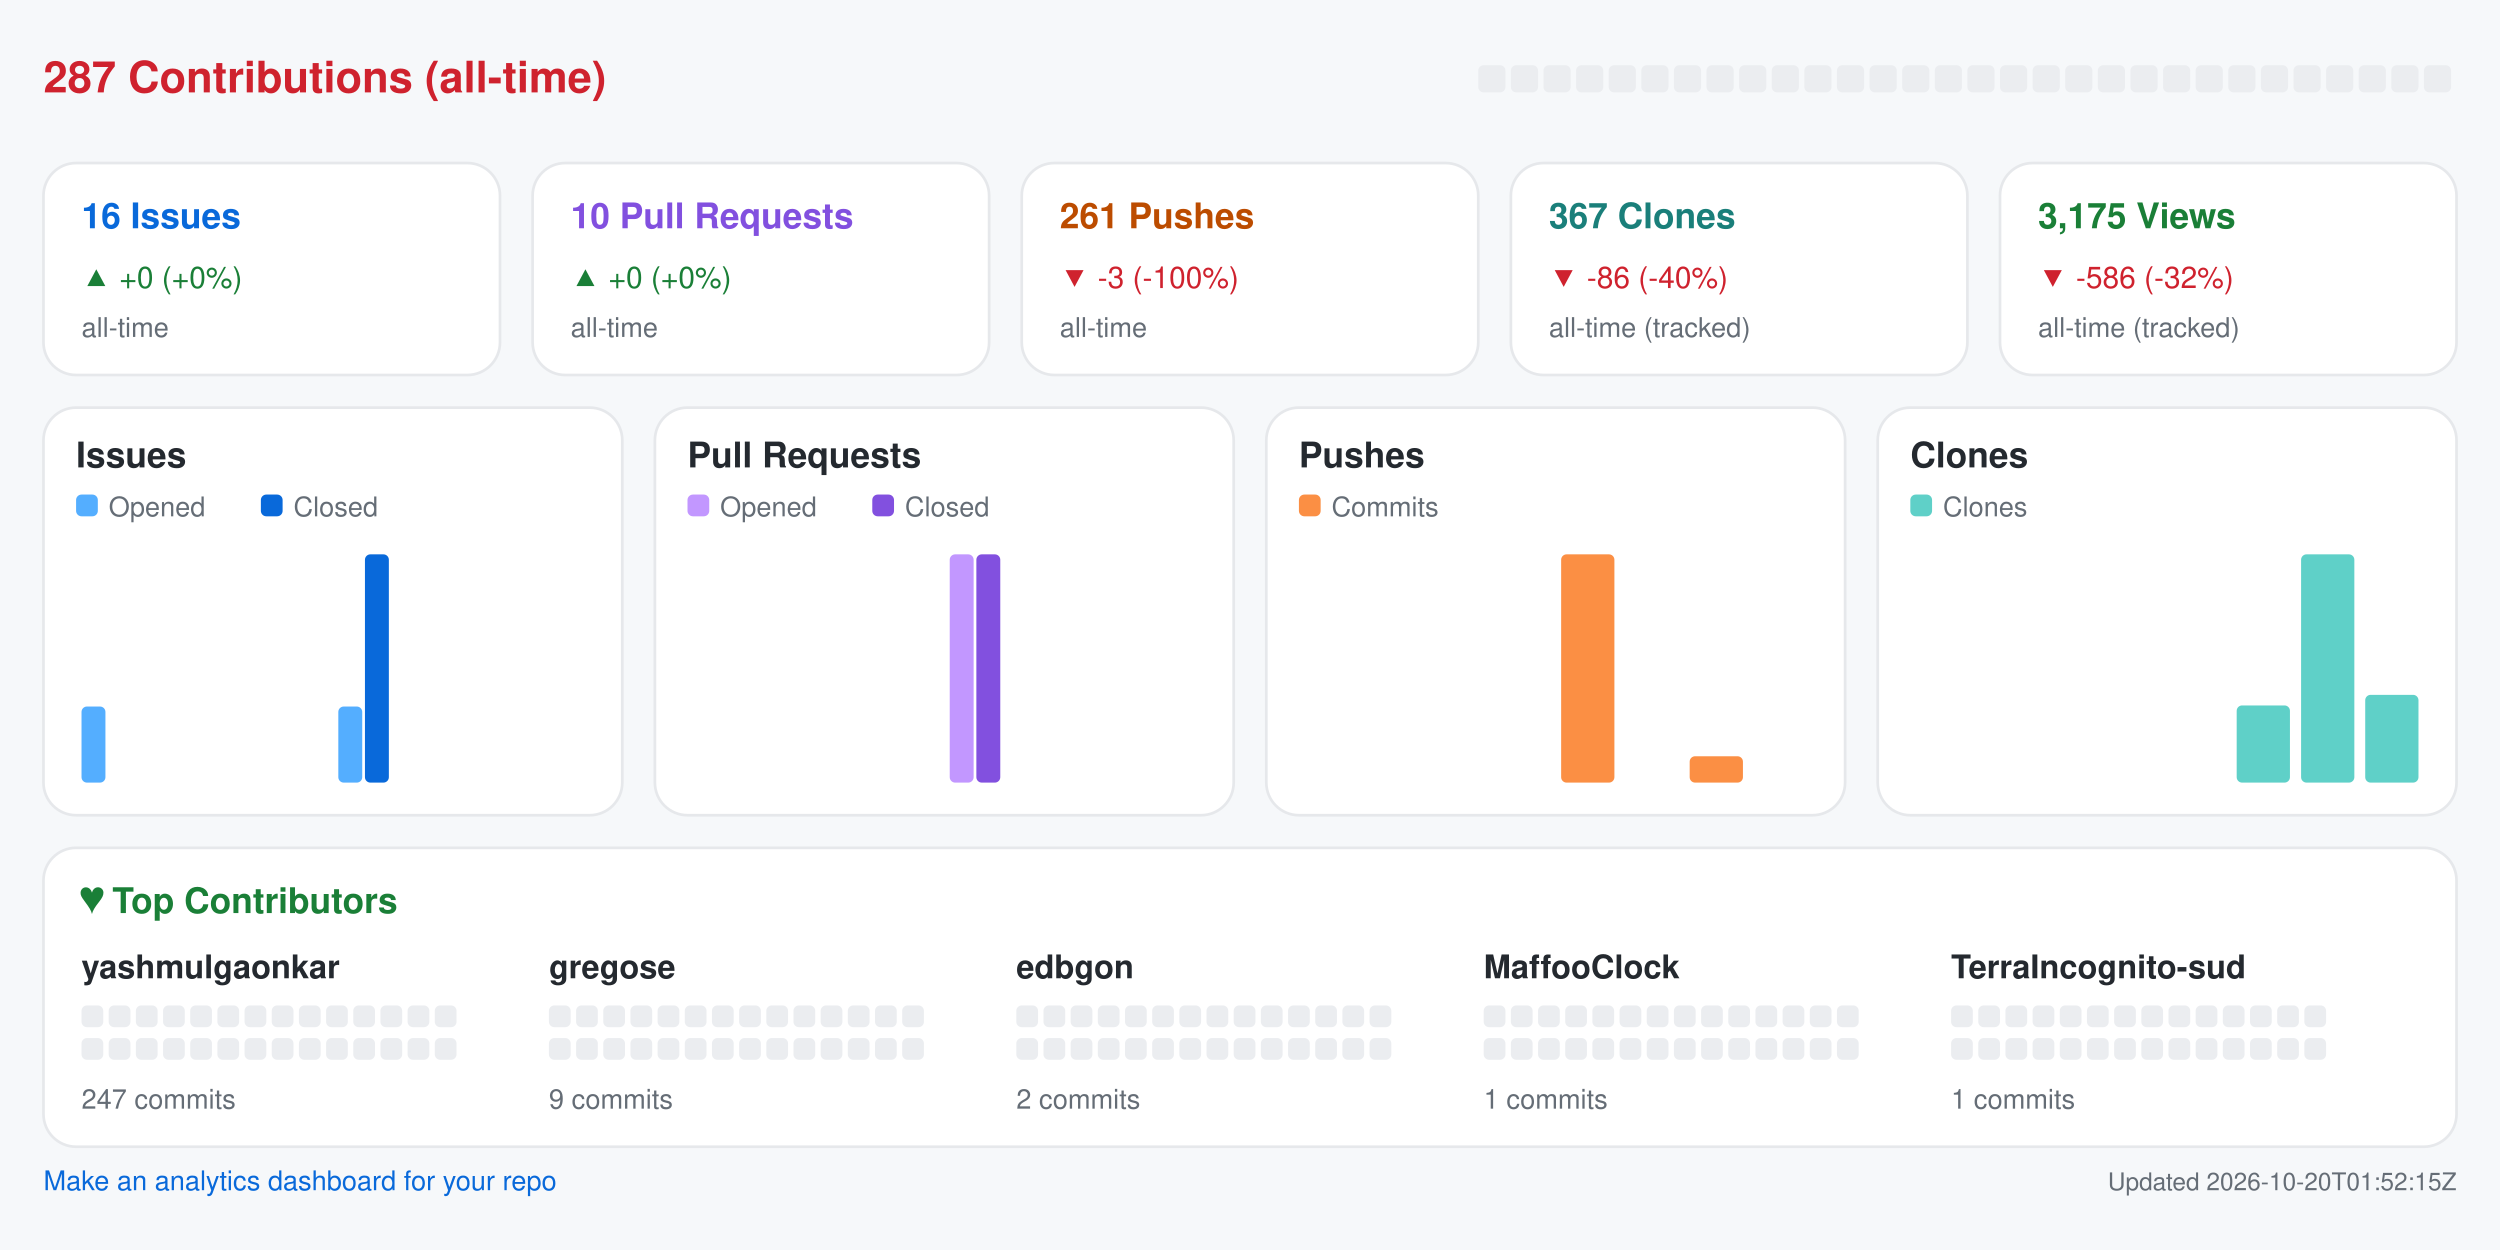
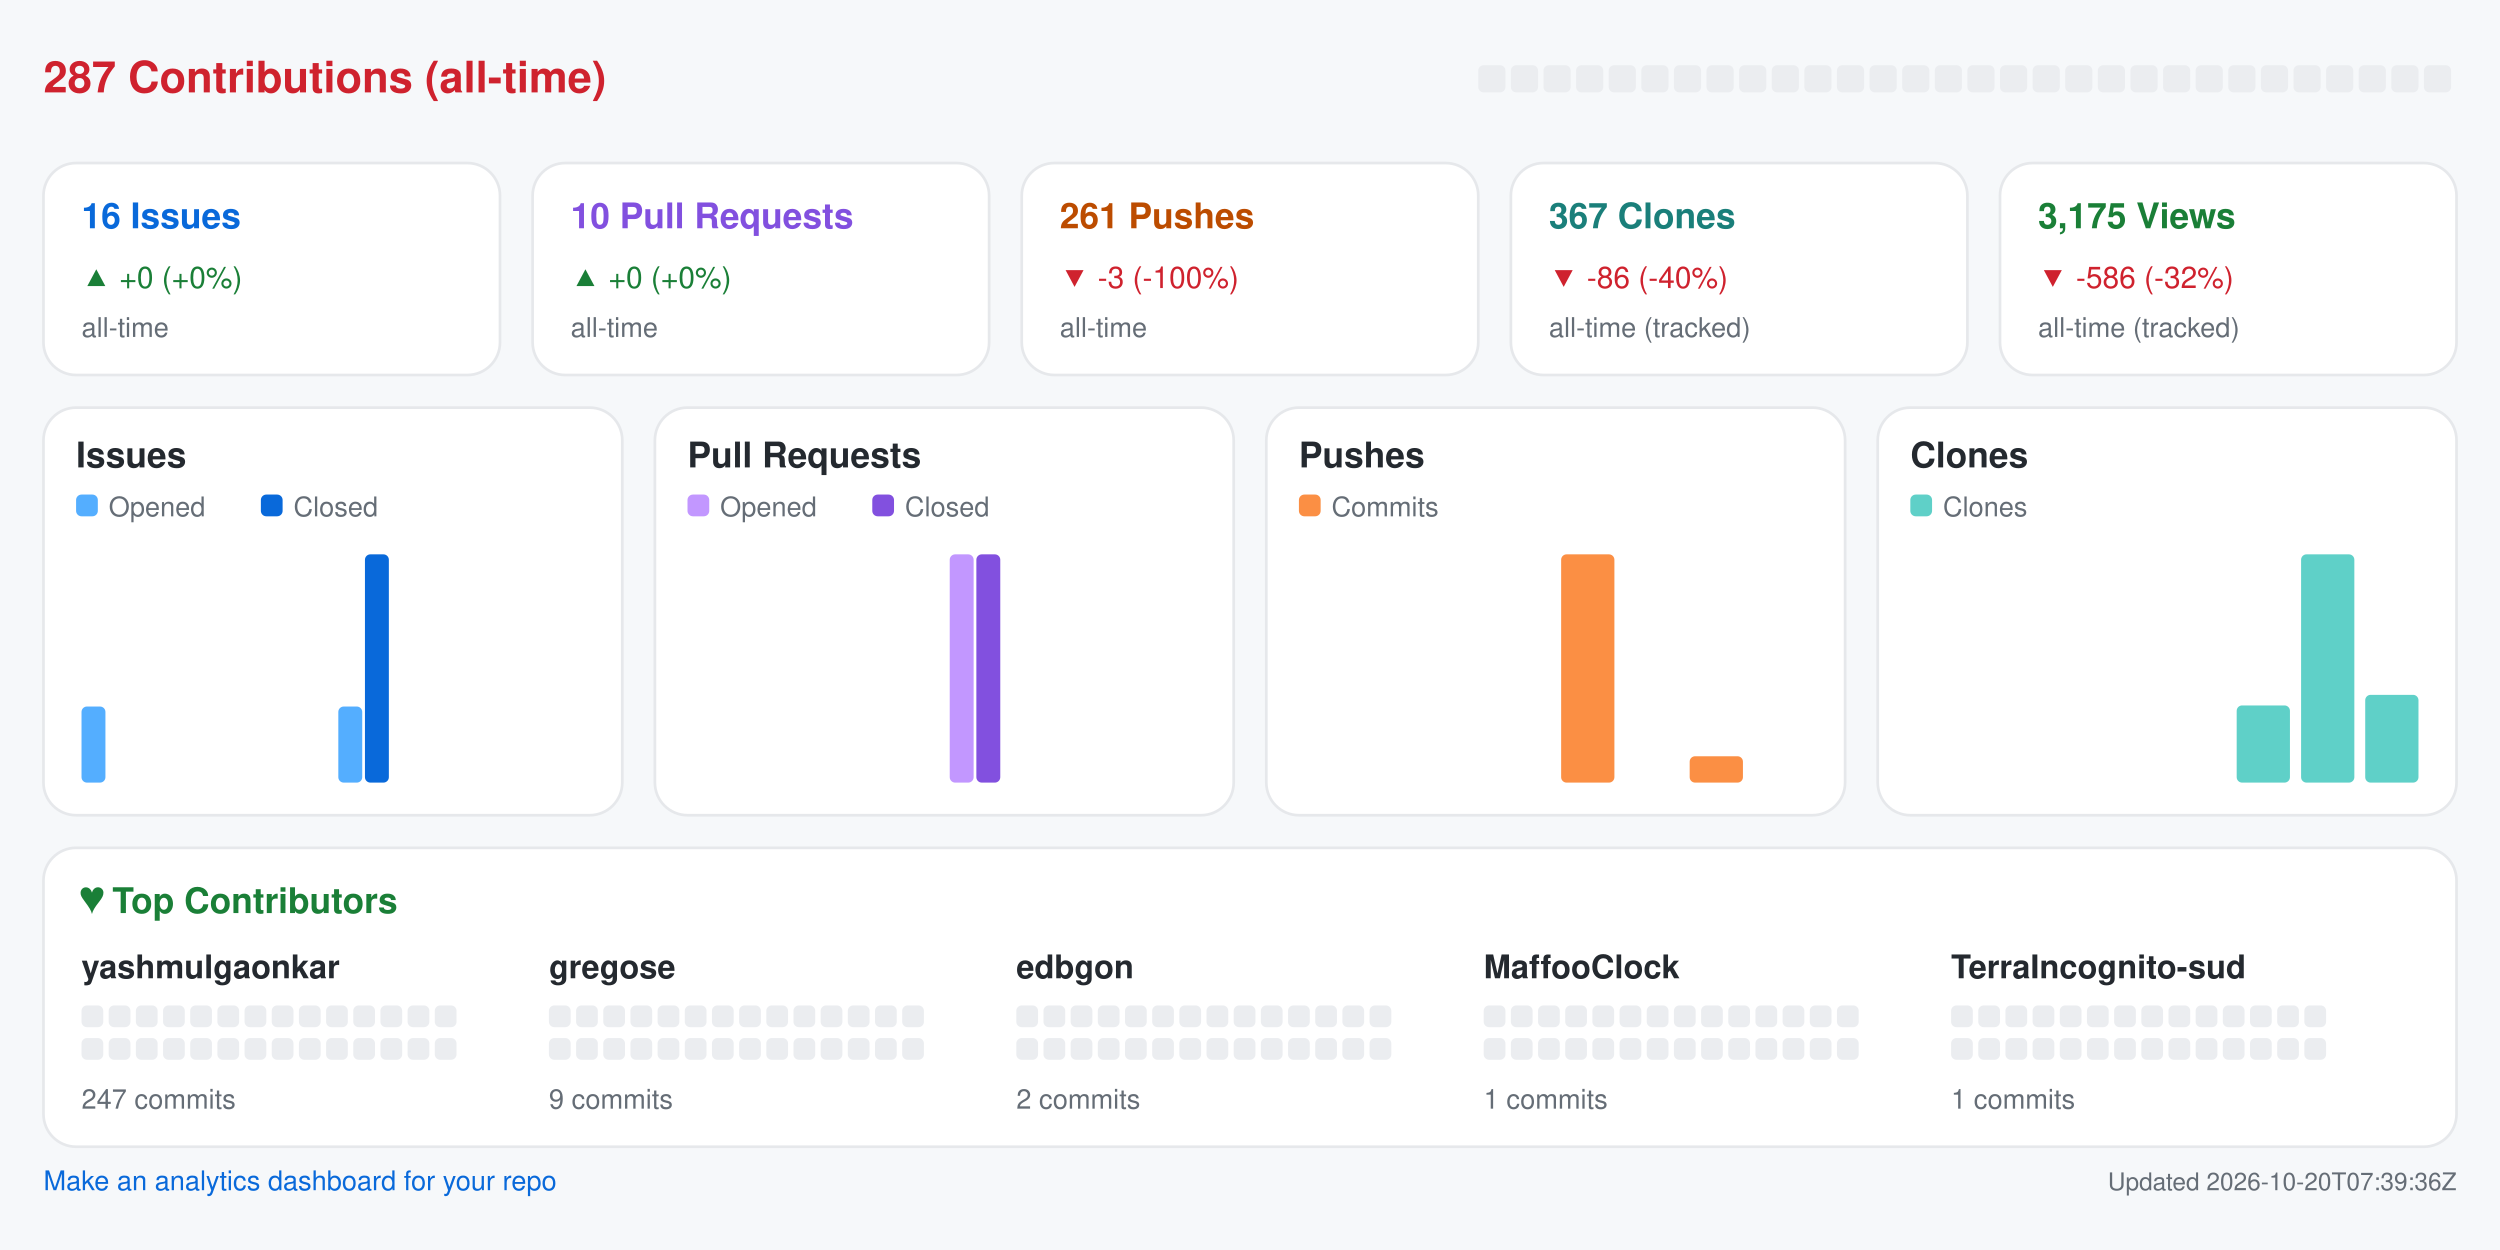
<svg xmlns="http://www.w3.org/2000/svg" width="920" height="460" viewBox="0 0 920 460" role="img" aria-label="Repository analytics for yashmulgaonkar/halo">
  <rect x="0.0" y="0.0" width="920.0" height="460.0" rx="0" fill="#f6f8fa" />
  <text x="16.0" y="34.0" fill="#cf222e" font-size="16" font-family="-apple-system,BlinkMacSystemFont,Segoe UI,Helvetica,Arial,sans-serif" font-weight="600" text-anchor="start">287 Contributions (all-time)</text>
  <rect x="544.0" y="24.0" width="10.0" height="10.0" rx="2" fill="#ebedf0" />
  <rect x="556.0" y="24.0" width="10.0" height="10.0" rx="2" fill="#ebedf0" />
  <rect x="568.0" y="24.0" width="10.0" height="10.0" rx="2" fill="#ebedf0" />
  <rect x="580.0" y="24.0" width="10.0" height="10.0" rx="2" fill="#ebedf0" />
  <rect x="592.0" y="24.0" width="10.0" height="10.0" rx="2" fill="#ebedf0" />
  <rect x="604.0" y="24.0" width="10.0" height="10.0" rx="2" fill="#ebedf0" />
  <rect x="616.0" y="24.0" width="10.0" height="10.0" rx="2" fill="#ebedf0" />
  <rect x="628.0" y="24.0" width="10.0" height="10.0" rx="2" fill="#ebedf0" />
  <rect x="640.0" y="24.0" width="10.0" height="10.0" rx="2" fill="#ebedf0" />
  <rect x="652.0" y="24.0" width="10.0" height="10.0" rx="2" fill="#ebedf0" />
  <rect x="664.0" y="24.0" width="10.0" height="10.0" rx="2" fill="#ebedf0" />
  <rect x="676.0" y="24.0" width="10.0" height="10.0" rx="2" fill="#ebedf0" />
  <rect x="688.0" y="24.0" width="10.0" height="10.0" rx="2" fill="#ebedf0" />
  <rect x="700.0" y="24.0" width="10.0" height="10.0" rx="2" fill="#ebedf0" />
  <rect x="712.0" y="24.0" width="10.0" height="10.0" rx="2" fill="#ebedf0" />
  <rect x="724.0" y="24.0" width="10.0" height="10.0" rx="2" fill="#ebedf0" />
  <rect x="736.0" y="24.0" width="10.0" height="10.0" rx="2" fill="#ebedf0" />
  <rect x="748.0" y="24.0" width="10.0" height="10.0" rx="2" fill="#ebedf0" />
  <rect x="760.0" y="24.0" width="10.0" height="10.0" rx="2" fill="#ebedf0" />
  <rect x="772.0" y="24.0" width="10.0" height="10.0" rx="2" fill="#ebedf0" />
  <rect x="784.0" y="24.0" width="10.0" height="10.0" rx="2" fill="#ebedf0" />
  <rect x="796.0" y="24.0" width="10.0" height="10.0" rx="2" fill="#ebedf0" />
  <rect x="808.0" y="24.0" width="10.0" height="10.0" rx="2" fill="#ebedf0" />
  <rect x="820.0" y="24.0" width="10.0" height="10.0" rx="2" fill="#ebedf0" />
  <rect x="832.0" y="24.0" width="10.0" height="10.0" rx="2" fill="#ebedf0" />
  <rect x="844.0" y="24.0" width="10.0" height="10.0" rx="2" fill="#ebedf0" />
  <rect x="856.0" y="24.0" width="10.0" height="10.0" rx="2" fill="#ebedf0" />
  <rect x="868.0" y="24.0" width="10.0" height="10.0" rx="2" fill="#ebedf0" />
  <rect x="880.0" y="24.0" width="10.0" height="10.0" rx="2" fill="#ebedf0" />
  <rect x="892.0" y="24.0" width="10.0" height="10.0" rx="2" fill="#ebedf0" />
  <rect x="16.0" y="60.0" width="168.0" height="78.0" rx="12" fill="#ffffff" stroke="#e6e8eb" />
  <text x="30.0" y="84.0" fill="#0969da" font-size="13" font-family="-apple-system,BlinkMacSystemFont,Segoe UI,Helvetica,Arial,sans-serif" font-weight="600" text-anchor="start">16 Issues</text>
  <text x="30.0" y="106.0" fill="#1a7f37" font-size="11" font-family="-apple-system,BlinkMacSystemFont,Segoe UI,Helvetica,Arial,sans-serif" font-weight="400" text-anchor="start">▲ +0 (+0%)</text>
  <text x="30.0" y="124.0" fill="#656d76" font-size="10" font-family="-apple-system,BlinkMacSystemFont,Segoe UI,Helvetica,Arial,sans-serif" font-weight="400" text-anchor="start">all-time</text>
  <rect x="196.0" y="60.0" width="168.0" height="78.0" rx="12" fill="#ffffff" stroke="#e6e8eb" />
  <text x="210.0" y="84.0" fill="#8250df" font-size="13" font-family="-apple-system,BlinkMacSystemFont,Segoe UI,Helvetica,Arial,sans-serif" font-weight="600" text-anchor="start">10 Pull Requests</text>
  <text x="210.0" y="106.0" fill="#1a7f37" font-size="11" font-family="-apple-system,BlinkMacSystemFont,Segoe UI,Helvetica,Arial,sans-serif" font-weight="400" text-anchor="start">▲ +0 (+0%)</text>
  <text x="210.0" y="124.0" fill="#656d76" font-size="10" font-family="-apple-system,BlinkMacSystemFont,Segoe UI,Helvetica,Arial,sans-serif" font-weight="400" text-anchor="start">all-time</text>
  <rect x="376.0" y="60.0" width="168.0" height="78.0" rx="12" fill="#ffffff" stroke="#e6e8eb" />
  <text x="390.0" y="84.0" fill="#bc4c00" font-size="13" font-family="-apple-system,BlinkMacSystemFont,Segoe UI,Helvetica,Arial,sans-serif" font-weight="600" text-anchor="start">261 Pushes</text>
  <text x="390.0" y="106.0" fill="#cf222e" font-size="11" font-family="-apple-system,BlinkMacSystemFont,Segoe UI,Helvetica,Arial,sans-serif" font-weight="400" text-anchor="start">▼ -3 (-100%)</text>
  <text x="390.0" y="124.0" fill="#656d76" font-size="10" font-family="-apple-system,BlinkMacSystemFont,Segoe UI,Helvetica,Arial,sans-serif" font-weight="400" text-anchor="start">all-time</text>
  <rect x="556.0" y="60.0" width="168.0" height="78.0" rx="12" fill="#ffffff" stroke="#e6e8eb" />
  <text x="570.0" y="84.0" fill="#1a7f7a" font-size="13" font-family="-apple-system,BlinkMacSystemFont,Segoe UI,Helvetica,Arial,sans-serif" font-weight="600" text-anchor="start">367 Clones</text>
  <text x="570.0" y="106.0" fill="#cf222e" font-size="11" font-family="-apple-system,BlinkMacSystemFont,Segoe UI,Helvetica,Arial,sans-serif" font-weight="400" text-anchor="start">▼ -86 (-40%)</text>
  <text x="570.0" y="124.0" fill="#656d76" font-size="10" font-family="-apple-system,BlinkMacSystemFont,Segoe UI,Helvetica,Arial,sans-serif" font-weight="400" text-anchor="start">all-time (tracked)</text>
  <rect x="736.0" y="60.0" width="168.0" height="78.0" rx="12" fill="#ffffff" stroke="#e6e8eb" />
  <text x="750.0" y="84.0" fill="#1a7f37" font-size="13" font-family="-apple-system,BlinkMacSystemFont,Segoe UI,Helvetica,Arial,sans-serif" font-weight="600" text-anchor="start">3,175 Views</text>
  <text x="750.0" y="106.0" fill="#cf222e" font-size="11" font-family="-apple-system,BlinkMacSystemFont,Segoe UI,Helvetica,Arial,sans-serif" font-weight="400" text-anchor="start">▼ -586 (-32%)</text>
  <text x="750.0" y="124.0" fill="#656d76" font-size="10" font-family="-apple-system,BlinkMacSystemFont,Segoe UI,Helvetica,Arial,sans-serif" font-weight="400" text-anchor="start">all-time (tracked)</text>
  <rect x="16.0" y="150.0" width="213.0" height="150.0" rx="12" fill="#ffffff" stroke="#e6e8eb" />
  <text x="28.0" y="172.0" fill="#24292f" font-size="13" font-family="-apple-system,BlinkMacSystemFont,Segoe UI,Helvetica,Arial,sans-serif" font-weight="600" text-anchor="start">Issues</text>
  <rect x="28.0" y="182.0" width="8.0" height="8.0" rx="2" fill="#54aeff" />
  <text x="40.0" y="190.0" fill="#656d76" font-size="10" font-family="-apple-system,BlinkMacSystemFont,Segoe UI,Helvetica,Arial,sans-serif" font-weight="400" text-anchor="start">Opened</text>
  <rect x="96.0" y="182.0" width="8.0" height="8.0" rx="2" fill="#0969da" />
  <text x="108.0" y="190.0" fill="#656d76" font-size="10" font-family="-apple-system,BlinkMacSystemFont,Segoe UI,Helvetica,Arial,sans-serif" font-weight="400" text-anchor="start">Closed</text>
  <rect x="30.0" y="260.0" width="8.8" height="28.0" rx="2" fill="#54aeff" />
  <rect x="39.8" y="288.0" width="8.8" height="0.0" rx="2" fill="#0969da" />
  <rect x="53.6" y="288.0" width="8.8" height="0.0" rx="2" fill="#54aeff" />
  <rect x="63.4" y="288.0" width="8.8" height="0.0" rx="2" fill="#0969da" />
  <rect x="77.2" y="288.0" width="8.8" height="0.0" rx="2" fill="#54aeff" />
  <rect x="87.1" y="288.0" width="8.8" height="0.0" rx="2" fill="#0969da" />
  <rect x="100.9" y="288.0" width="8.8" height="0.0" rx="2" fill="#54aeff" />
  <rect x="110.7" y="288.0" width="8.8" height="0.0" rx="2" fill="#0969da" />
  <rect x="124.5" y="260.0" width="8.8" height="28.0" rx="2" fill="#54aeff" />
  <rect x="134.3" y="204.0" width="8.8" height="84.0" rx="2" fill="#0969da" />
  <rect x="148.1" y="288.0" width="8.8" height="0.0" rx="2" fill="#54aeff" />
  <rect x="157.9" y="288.0" width="8.8" height="0.0" rx="2" fill="#0969da" />
  <rect x="171.8" y="288.0" width="8.8" height="0.0" rx="2" fill="#54aeff" />
  <rect x="181.6" y="288.0" width="8.8" height="0.0" rx="2" fill="#0969da" />
  <rect x="195.4" y="288.0" width="8.8" height="0.0" rx="2" fill="#54aeff" />
  <rect x="205.2" y="288.0" width="8.8" height="0.0" rx="2" fill="#0969da" />
  <rect x="241.0" y="150.0" width="213.0" height="150.0" rx="12" fill="#ffffff" stroke="#e6e8eb" />
  <text x="253.0" y="172.0" fill="#24292f" font-size="13" font-family="-apple-system,BlinkMacSystemFont,Segoe UI,Helvetica,Arial,sans-serif" font-weight="600" text-anchor="start">Pull Requests</text>
  <rect x="253.0" y="182.0" width="8.0" height="8.0" rx="2" fill="#c297ff" />
  <text x="265.0" y="190.0" fill="#656d76" font-size="10" font-family="-apple-system,BlinkMacSystemFont,Segoe UI,Helvetica,Arial,sans-serif" font-weight="400" text-anchor="start">Opened</text>
  <rect x="321.0" y="182.0" width="8.0" height="8.0" rx="2" fill="#8250df" />
  <text x="333.0" y="190.0" fill="#656d76" font-size="10" font-family="-apple-system,BlinkMacSystemFont,Segoe UI,Helvetica,Arial,sans-serif" font-weight="400" text-anchor="start">Closed</text>
  <rect x="255.0" y="288.0" width="8.8" height="0.0" rx="2" fill="#c297ff" />
  <rect x="264.8" y="288.0" width="8.8" height="0.0" rx="2" fill="#8250df" />
  <rect x="278.6" y="288.0" width="8.8" height="0.0" rx="2" fill="#c297ff" />
  <rect x="288.4" y="288.0" width="8.8" height="0.0" rx="2" fill="#8250df" />
  <rect x="302.2" y="288.0" width="8.8" height="0.0" rx="2" fill="#c297ff" />
  <rect x="312.1" y="288.0" width="8.8" height="0.0" rx="2" fill="#8250df" />
  <rect x="325.9" y="288.0" width="8.8" height="0.0" rx="2" fill="#c297ff" />
  <rect x="335.7" y="288.0" width="8.8" height="0.0" rx="2" fill="#8250df" />
  <rect x="349.5" y="204.0" width="8.8" height="84.0" rx="2" fill="#c297ff" />
  <rect x="359.3" y="204.0" width="8.8" height="84.0" rx="2" fill="#8250df" />
  <rect x="373.1" y="288.0" width="8.8" height="0.0" rx="2" fill="#c297ff" />
  <rect x="382.9" y="288.0" width="8.8" height="0.0" rx="2" fill="#8250df" />
  <rect x="396.8" y="288.0" width="8.8" height="0.0" rx="2" fill="#c297ff" />
  <rect x="406.6" y="288.0" width="8.8" height="0.0" rx="2" fill="#8250df" />
  <rect x="420.4" y="288.0" width="8.8" height="0.0" rx="2" fill="#c297ff" />
  <rect x="430.2" y="288.0" width="8.8" height="0.0" rx="2" fill="#8250df" />
  <rect x="466.0" y="150.0" width="213.0" height="150.0" rx="12" fill="#ffffff" stroke="#e6e8eb" />
  <text x="478.0" y="172.0" fill="#24292f" font-size="13" font-family="-apple-system,BlinkMacSystemFont,Segoe UI,Helvetica,Arial,sans-serif" font-weight="600" text-anchor="start">Pushes</text>
  <rect x="478.0" y="182.0" width="8.0" height="8.0" rx="2" fill="#fb8f44" />
  <text x="490.0" y="190.0" fill="#656d76" font-size="10" font-family="-apple-system,BlinkMacSystemFont,Segoe UI,Helvetica,Arial,sans-serif" font-weight="400" text-anchor="start">Commits</text>
  <rect x="480.0" y="288.0" width="19.6" height="0.0" rx="2" fill="#fb8f44" />
  <rect x="503.6" y="288.0" width="19.6" height="0.0" rx="2" fill="#fb8f44" />
  <rect x="527.2" y="288.0" width="19.6" height="0.0" rx="2" fill="#fb8f44" />
  <rect x="550.9" y="288.0" width="19.6" height="0.0" rx="2" fill="#fb8f44" />
  <rect x="574.5" y="204.0" width="19.6" height="84.0" rx="2" fill="#fb8f44" />
  <rect x="598.1" y="288.0" width="19.6" height="0.0" rx="2" fill="#fb8f44" />
  <rect x="621.8" y="278.3" width="19.6" height="9.7" rx="2" fill="#fb8f44" />
  <rect x="645.4" y="288.0" width="19.6" height="0.0" rx="2" fill="#fb8f44" />
  <rect x="691.0" y="150.0" width="213.0" height="150.0" rx="12" fill="#ffffff" stroke="#e6e8eb" />
  <text x="703.0" y="172.0" fill="#24292f" font-size="13" font-family="-apple-system,BlinkMacSystemFont,Segoe UI,Helvetica,Arial,sans-serif" font-weight="600" text-anchor="start">Clones</text>
  <rect x="703.0" y="182.0" width="8.0" height="8.0" rx="2" fill="#5fd0c8" />
  <text x="715.0" y="190.0" fill="#656d76" font-size="10" font-family="-apple-system,BlinkMacSystemFont,Segoe UI,Helvetica,Arial,sans-serif" font-weight="400" text-anchor="start">Clones</text>
  <rect x="705.0" y="288.0" width="19.6" height="0.0" rx="2" fill="#5fd0c8" />
  <rect x="728.6" y="288.0" width="19.6" height="0.0" rx="2" fill="#5fd0c8" />
  <rect x="752.2" y="288.0" width="19.6" height="0.0" rx="2" fill="#5fd0c8" />
  <rect x="775.9" y="288.0" width="19.6" height="0.0" rx="2" fill="#5fd0c8" />
  <rect x="799.5" y="288.0" width="19.6" height="0.0" rx="2" fill="#5fd0c8" />
  <rect x="823.1" y="259.6" width="19.6" height="28.4" rx="2" fill="#5fd0c8" />
  <rect x="846.8" y="204.0" width="19.6" height="84.0" rx="2" fill="#5fd0c8" />
  <rect x="870.4" y="255.7" width="19.6" height="32.3" rx="2" fill="#5fd0c8" />
  <rect x="16.0" y="312.0" width="888.0" height="110.0" rx="12" fill="#ffffff" stroke="#e6e8eb" />
  <text x="30.0" y="336.0" fill="#1a7f37" font-size="13" font-family="-apple-system,BlinkMacSystemFont,Segoe UI,Helvetica,Arial,sans-serif" font-weight="600" text-anchor="start">♥  Top Contributors</text>
  <text x="30.0" y="360.0" fill="#24292f" font-size="12" font-family="-apple-system,BlinkMacSystemFont,Segoe UI,Helvetica,Arial,sans-serif" font-weight="600" text-anchor="start">yashmulgaonkar</text>
  <rect x="30.0" y="370.0" width="8.0" height="8.0" rx="2" fill="#ebedf0" />
  <rect x="40.0" y="370.0" width="8.0" height="8.0" rx="2" fill="#ebedf0" />
  <rect x="50.0" y="370.0" width="8.0" height="8.0" rx="2" fill="#ebedf0" />
  <rect x="60.0" y="370.0" width="8.0" height="8.0" rx="2" fill="#ebedf0" />
  <rect x="70.0" y="370.0" width="8.0" height="8.0" rx="2" fill="#ebedf0" />
  <rect x="80.0" y="370.0" width="8.0" height="8.0" rx="2" fill="#ebedf0" />
  <rect x="90.0" y="370.0" width="8.0" height="8.0" rx="2" fill="#ebedf0" />
  <rect x="100.0" y="370.0" width="8.0" height="8.0" rx="2" fill="#ebedf0" />
  <rect x="110.0" y="370.0" width="8.0" height="8.0" rx="2" fill="#ebedf0" />
  <rect x="120.0" y="370.0" width="8.0" height="8.0" rx="2" fill="#ebedf0" />
  <rect x="130.0" y="370.0" width="8.0" height="8.0" rx="2" fill="#ebedf0" />
  <rect x="140.0" y="370.0" width="8.0" height="8.0" rx="2" fill="#ebedf0" />
  <rect x="150.0" y="370.0" width="8.0" height="8.0" rx="2" fill="#ebedf0" />
  <rect x="160.0" y="370.0" width="8.0" height="8.0" rx="2" fill="#ebedf0" />
  <rect x="30.0" y="382.0" width="8.0" height="8.0" rx="2" fill="#ebedf0" />
  <rect x="40.0" y="382.0" width="8.0" height="8.0" rx="2" fill="#ebedf0" />
  <rect x="50.0" y="382.0" width="8.0" height="8.0" rx="2" fill="#ebedf0" />
  <rect x="60.0" y="382.0" width="8.0" height="8.0" rx="2" fill="#ebedf0" />
  <rect x="70.0" y="382.0" width="8.0" height="8.0" rx="2" fill="#ebedf0" />
  <rect x="80.0" y="382.0" width="8.0" height="8.0" rx="2" fill="#ebedf0" />
  <rect x="90.0" y="382.0" width="8.0" height="8.0" rx="2" fill="#ebedf0" />
  <rect x="100.0" y="382.0" width="8.0" height="8.0" rx="2" fill="#ebedf0" />
  <rect x="110.0" y="382.0" width="8.0" height="8.0" rx="2" fill="#ebedf0" />
  <rect x="120.0" y="382.0" width="8.0" height="8.0" rx="2" fill="#ebedf0" />
  <rect x="130.0" y="382.0" width="8.0" height="8.0" rx="2" fill="#ebedf0" />
  <rect x="140.0" y="382.0" width="8.0" height="8.0" rx="2" fill="#ebedf0" />
  <rect x="150.0" y="382.0" width="8.0" height="8.0" rx="2" fill="#ebedf0" />
  <rect x="160.0" y="382.0" width="8.0" height="8.0" rx="2" fill="#ebedf0" />
  <text x="30.0" y="408.0" fill="#656d76" font-size="10" font-family="-apple-system,BlinkMacSystemFont,Segoe UI,Helvetica,Arial,sans-serif" font-weight="400" text-anchor="start">247 commits</text>
  <text x="202.0" y="360.0" fill="#24292f" font-size="12" font-family="-apple-system,BlinkMacSystemFont,Segoe UI,Helvetica,Arial,sans-serif" font-weight="600" text-anchor="start">gregose</text>
  <rect x="202.0" y="370.0" width="8.0" height="8.0" rx="2" fill="#ebedf0" />
  <rect x="212.0" y="370.0" width="8.0" height="8.0" rx="2" fill="#ebedf0" />
  <rect x="222.0" y="370.0" width="8.0" height="8.0" rx="2" fill="#ebedf0" />
  <rect x="232.0" y="370.0" width="8.0" height="8.0" rx="2" fill="#ebedf0" />
  <rect x="242.0" y="370.0" width="8.0" height="8.0" rx="2" fill="#ebedf0" />
  <rect x="252.0" y="370.0" width="8.0" height="8.0" rx="2" fill="#ebedf0" />
  <rect x="262.0" y="370.0" width="8.0" height="8.0" rx="2" fill="#ebedf0" />
  <rect x="272.0" y="370.0" width="8.0" height="8.0" rx="2" fill="#ebedf0" />
  <rect x="282.0" y="370.0" width="8.0" height="8.0" rx="2" fill="#ebedf0" />
  <rect x="292.0" y="370.0" width="8.0" height="8.0" rx="2" fill="#ebedf0" />
  <rect x="302.0" y="370.0" width="8.0" height="8.0" rx="2" fill="#ebedf0" />
  <rect x="312.0" y="370.0" width="8.0" height="8.0" rx="2" fill="#ebedf0" />
  <rect x="322.0" y="370.0" width="8.0" height="8.0" rx="2" fill="#ebedf0" />
  <rect x="332.0" y="370.0" width="8.0" height="8.0" rx="2" fill="#ebedf0" />
  <rect x="202.0" y="382.0" width="8.0" height="8.0" rx="2" fill="#ebedf0" />
  <rect x="212.0" y="382.0" width="8.0" height="8.0" rx="2" fill="#ebedf0" />
  <rect x="222.0" y="382.0" width="8.0" height="8.0" rx="2" fill="#ebedf0" />
  <rect x="232.0" y="382.0" width="8.0" height="8.0" rx="2" fill="#ebedf0" />
  <rect x="242.0" y="382.0" width="8.0" height="8.0" rx="2" fill="#ebedf0" />
  <rect x="252.0" y="382.0" width="8.0" height="8.0" rx="2" fill="#ebedf0" />
  <rect x="262.0" y="382.0" width="8.0" height="8.0" rx="2" fill="#ebedf0" />
  <rect x="272.0" y="382.0" width="8.0" height="8.0" rx="2" fill="#ebedf0" />
  <rect x="282.0" y="382.0" width="8.0" height="8.0" rx="2" fill="#ebedf0" />
  <rect x="292.0" y="382.0" width="8.0" height="8.0" rx="2" fill="#ebedf0" />
  <rect x="302.0" y="382.0" width="8.0" height="8.0" rx="2" fill="#ebedf0" />
  <rect x="312.0" y="382.0" width="8.0" height="8.0" rx="2" fill="#ebedf0" />
  <rect x="322.0" y="382.0" width="8.0" height="8.0" rx="2" fill="#ebedf0" />
  <rect x="332.0" y="382.0" width="8.0" height="8.0" rx="2" fill="#ebedf0" />
  <text x="202.0" y="408.0" fill="#656d76" font-size="10" font-family="-apple-system,BlinkMacSystemFont,Segoe UI,Helvetica,Arial,sans-serif" font-weight="400" text-anchor="start">9 commits</text>
  <text x="374.0" y="360.0" fill="#24292f" font-size="12" font-family="-apple-system,BlinkMacSystemFont,Segoe UI,Helvetica,Arial,sans-serif" font-weight="600" text-anchor="start">edbgon</text>
  <rect x="374.0" y="370.0" width="8.0" height="8.0" rx="2" fill="#ebedf0" />
  <rect x="384.0" y="370.0" width="8.0" height="8.0" rx="2" fill="#ebedf0" />
  <rect x="394.0" y="370.0" width="8.0" height="8.0" rx="2" fill="#ebedf0" />
  <rect x="404.0" y="370.0" width="8.0" height="8.0" rx="2" fill="#ebedf0" />
  <rect x="414.0" y="370.0" width="8.0" height="8.0" rx="2" fill="#ebedf0" />
  <rect x="424.0" y="370.0" width="8.0" height="8.0" rx="2" fill="#ebedf0" />
  <rect x="434.0" y="370.0" width="8.0" height="8.0" rx="2" fill="#ebedf0" />
  <rect x="444.0" y="370.0" width="8.0" height="8.0" rx="2" fill="#ebedf0" />
  <rect x="454.0" y="370.0" width="8.0" height="8.0" rx="2" fill="#ebedf0" />
  <rect x="464.0" y="370.0" width="8.0" height="8.0" rx="2" fill="#ebedf0" />
  <rect x="474.0" y="370.0" width="8.0" height="8.0" rx="2" fill="#ebedf0" />
  <rect x="484.0" y="370.0" width="8.0" height="8.0" rx="2" fill="#ebedf0" />
  <rect x="494.0" y="370.0" width="8.0" height="8.0" rx="2" fill="#ebedf0" />
  <rect x="504.0" y="370.0" width="8.0" height="8.0" rx="2" fill="#ebedf0" />
  <rect x="374.0" y="382.0" width="8.0" height="8.0" rx="2" fill="#ebedf0" />
  <rect x="384.0" y="382.0" width="8.0" height="8.0" rx="2" fill="#ebedf0" />
  <rect x="394.0" y="382.0" width="8.0" height="8.0" rx="2" fill="#ebedf0" />
  <rect x="404.0" y="382.0" width="8.0" height="8.0" rx="2" fill="#ebedf0" />
  <rect x="414.0" y="382.0" width="8.0" height="8.0" rx="2" fill="#ebedf0" />
  <rect x="424.0" y="382.0" width="8.0" height="8.0" rx="2" fill="#ebedf0" />
  <rect x="434.0" y="382.0" width="8.0" height="8.0" rx="2" fill="#ebedf0" />
  <rect x="444.0" y="382.0" width="8.0" height="8.0" rx="2" fill="#ebedf0" />
  <rect x="454.0" y="382.0" width="8.0" height="8.0" rx="2" fill="#ebedf0" />
  <rect x="464.0" y="382.0" width="8.0" height="8.0" rx="2" fill="#ebedf0" />
  <rect x="474.0" y="382.0" width="8.0" height="8.0" rx="2" fill="#ebedf0" />
  <rect x="484.0" y="382.0" width="8.0" height="8.0" rx="2" fill="#ebedf0" />
  <rect x="494.0" y="382.0" width="8.0" height="8.0" rx="2" fill="#ebedf0" />
  <rect x="504.0" y="382.0" width="8.0" height="8.0" rx="2" fill="#ebedf0" />
  <text x="374.0" y="408.0" fill="#656d76" font-size="10" font-family="-apple-system,BlinkMacSystemFont,Segoe UI,Helvetica,Arial,sans-serif" font-weight="400" text-anchor="start">2 commits</text>
  <text x="546.0" y="360.0" fill="#24292f" font-size="12" font-family="-apple-system,BlinkMacSystemFont,Segoe UI,Helvetica,Arial,sans-serif" font-weight="600" text-anchor="start">MaffooClock</text>
  <rect x="546.0" y="370.0" width="8.0" height="8.0" rx="2" fill="#ebedf0" />
  <rect x="556.0" y="370.0" width="8.0" height="8.0" rx="2" fill="#ebedf0" />
  <rect x="566.0" y="370.0" width="8.0" height="8.0" rx="2" fill="#ebedf0" />
  <rect x="576.0" y="370.0" width="8.0" height="8.0" rx="2" fill="#ebedf0" />
  <rect x="586.0" y="370.0" width="8.0" height="8.0" rx="2" fill="#ebedf0" />
  <rect x="596.0" y="370.0" width="8.0" height="8.0" rx="2" fill="#ebedf0" />
  <rect x="606.0" y="370.0" width="8.0" height="8.0" rx="2" fill="#ebedf0" />
  <rect x="616.0" y="370.0" width="8.0" height="8.0" rx="2" fill="#ebedf0" />
  <rect x="626.0" y="370.0" width="8.0" height="8.0" rx="2" fill="#ebedf0" />
  <rect x="636.0" y="370.0" width="8.0" height="8.0" rx="2" fill="#ebedf0" />
  <rect x="646.0" y="370.0" width="8.0" height="8.0" rx="2" fill="#ebedf0" />
  <rect x="656.0" y="370.0" width="8.0" height="8.0" rx="2" fill="#ebedf0" />
  <rect x="666.0" y="370.0" width="8.0" height="8.0" rx="2" fill="#ebedf0" />
  <rect x="676.0" y="370.0" width="8.0" height="8.0" rx="2" fill="#ebedf0" />
  <rect x="546.0" y="382.0" width="8.0" height="8.0" rx="2" fill="#ebedf0" />
  <rect x="556.0" y="382.0" width="8.0" height="8.0" rx="2" fill="#ebedf0" />
  <rect x="566.0" y="382.0" width="8.0" height="8.0" rx="2" fill="#ebedf0" />
  <rect x="576.0" y="382.0" width="8.0" height="8.0" rx="2" fill="#ebedf0" />
  <rect x="586.0" y="382.0" width="8.0" height="8.0" rx="2" fill="#ebedf0" />
  <rect x="596.0" y="382.0" width="8.0" height="8.0" rx="2" fill="#ebedf0" />
  <rect x="606.0" y="382.0" width="8.0" height="8.0" rx="2" fill="#ebedf0" />
  <rect x="616.0" y="382.0" width="8.0" height="8.0" rx="2" fill="#ebedf0" />
  <rect x="626.0" y="382.0" width="8.0" height="8.0" rx="2" fill="#ebedf0" />
  <rect x="636.0" y="382.0" width="8.0" height="8.0" rx="2" fill="#ebedf0" />
  <rect x="646.0" y="382.0" width="8.0" height="8.0" rx="2" fill="#ebedf0" />
  <rect x="656.0" y="382.0" width="8.0" height="8.0" rx="2" fill="#ebedf0" />
  <rect x="666.0" y="382.0" width="8.0" height="8.0" rx="2" fill="#ebedf0" />
  <rect x="676.0" y="382.0" width="8.0" height="8.0" rx="2" fill="#ebedf0" />
  <text x="546.0" y="408.0" fill="#656d76" font-size="10" font-family="-apple-system,BlinkMacSystemFont,Segoe UI,Helvetica,Arial,sans-serif" font-weight="400" text-anchor="start">1 commits</text>
  <text x="718.0" y="360.0" fill="#24292f" font-size="12" font-family="-apple-system,BlinkMacSystemFont,Segoe UI,Helvetica,Arial,sans-serif" font-weight="600" text-anchor="start">TerraIncognito-sud</text>
  <rect x="718.0" y="370.0" width="8.0" height="8.0" rx="2" fill="#ebedf0" />
  <rect x="728.0" y="370.0" width="8.0" height="8.0" rx="2" fill="#ebedf0" />
  <rect x="738.0" y="370.0" width="8.0" height="8.0" rx="2" fill="#ebedf0" />
  <rect x="748.0" y="370.0" width="8.0" height="8.0" rx="2" fill="#ebedf0" />
  <rect x="758.0" y="370.0" width="8.0" height="8.0" rx="2" fill="#ebedf0" />
  <rect x="768.0" y="370.0" width="8.0" height="8.0" rx="2" fill="#ebedf0" />
  <rect x="778.0" y="370.0" width="8.0" height="8.0" rx="2" fill="#ebedf0" />
  <rect x="788.0" y="370.0" width="8.0" height="8.0" rx="2" fill="#ebedf0" />
  <rect x="798.0" y="370.0" width="8.0" height="8.0" rx="2" fill="#ebedf0" />
  <rect x="808.0" y="370.0" width="8.0" height="8.0" rx="2" fill="#ebedf0" />
  <rect x="818.0" y="370.0" width="8.0" height="8.0" rx="2" fill="#ebedf0" />
  <rect x="828.0" y="370.0" width="8.0" height="8.0" rx="2" fill="#ebedf0" />
  <rect x="838.0" y="370.0" width="8.0" height="8.0" rx="2" fill="#ebedf0" />
  <rect x="848.0" y="370.0" width="8.0" height="8.0" rx="2" fill="#ebedf0" />
  <rect x="718.0" y="382.0" width="8.0" height="8.0" rx="2" fill="#ebedf0" />
  <rect x="728.0" y="382.0" width="8.0" height="8.0" rx="2" fill="#ebedf0" />
  <rect x="738.0" y="382.0" width="8.0" height="8.0" rx="2" fill="#ebedf0" />
  <rect x="748.0" y="382.0" width="8.0" height="8.0" rx="2" fill="#ebedf0" />
  <rect x="758.0" y="382.0" width="8.0" height="8.0" rx="2" fill="#ebedf0" />
  <rect x="768.0" y="382.0" width="8.0" height="8.0" rx="2" fill="#ebedf0" />
  <rect x="778.0" y="382.0" width="8.0" height="8.0" rx="2" fill="#ebedf0" />
  <rect x="788.0" y="382.0" width="8.0" height="8.0" rx="2" fill="#ebedf0" />
  <rect x="798.0" y="382.0" width="8.0" height="8.0" rx="2" fill="#ebedf0" />
  <rect x="808.0" y="382.0" width="8.0" height="8.0" rx="2" fill="#ebedf0" />
  <rect x="818.0" y="382.0" width="8.0" height="8.0" rx="2" fill="#ebedf0" />
  <rect x="828.0" y="382.0" width="8.0" height="8.0" rx="2" fill="#ebedf0" />
  <rect x="838.0" y="382.0" width="8.0" height="8.0" rx="2" fill="#ebedf0" />
  <rect x="848.0" y="382.0" width="8.0" height="8.0" rx="2" fill="#ebedf0" />
  <text x="718.0" y="408.0" fill="#656d76" font-size="10" font-family="-apple-system,BlinkMacSystemFont,Segoe UI,Helvetica,Arial,sans-serif" font-weight="400" text-anchor="start">1 commits</text>
  <a href="https://github.com/yashmulgaonkar/repo-analytics" target="_blank" rel="noopener noreferrer">
    <text x="16.0" y="438.0" fill="#0969da" font-size="10" font-family="-apple-system,BlinkMacSystemFont,Segoe UI,Helvetica,Arial,sans-serif" font-weight="400" text-anchor="start">Make an analytics dashboard for your repo</text>
  </a>
-   <text x="904.0" y="438.0" fill="#656d76" font-size="9" font-family="-apple-system,BlinkMacSystemFont,Segoe UI,Helvetica,Arial,sans-serif" font-weight="400" text-anchor="end">Updated 2026-10-20T01:52:15Z</text>
+   <text x="904.0" y="438.0" fill="#656d76" font-size="9" font-family="-apple-system,BlinkMacSystemFont,Segoe UI,Helvetica,Arial,sans-serif" font-weight="400" text-anchor="end">Updated 2026-10-20T07:39:36Z</text>
</svg>
